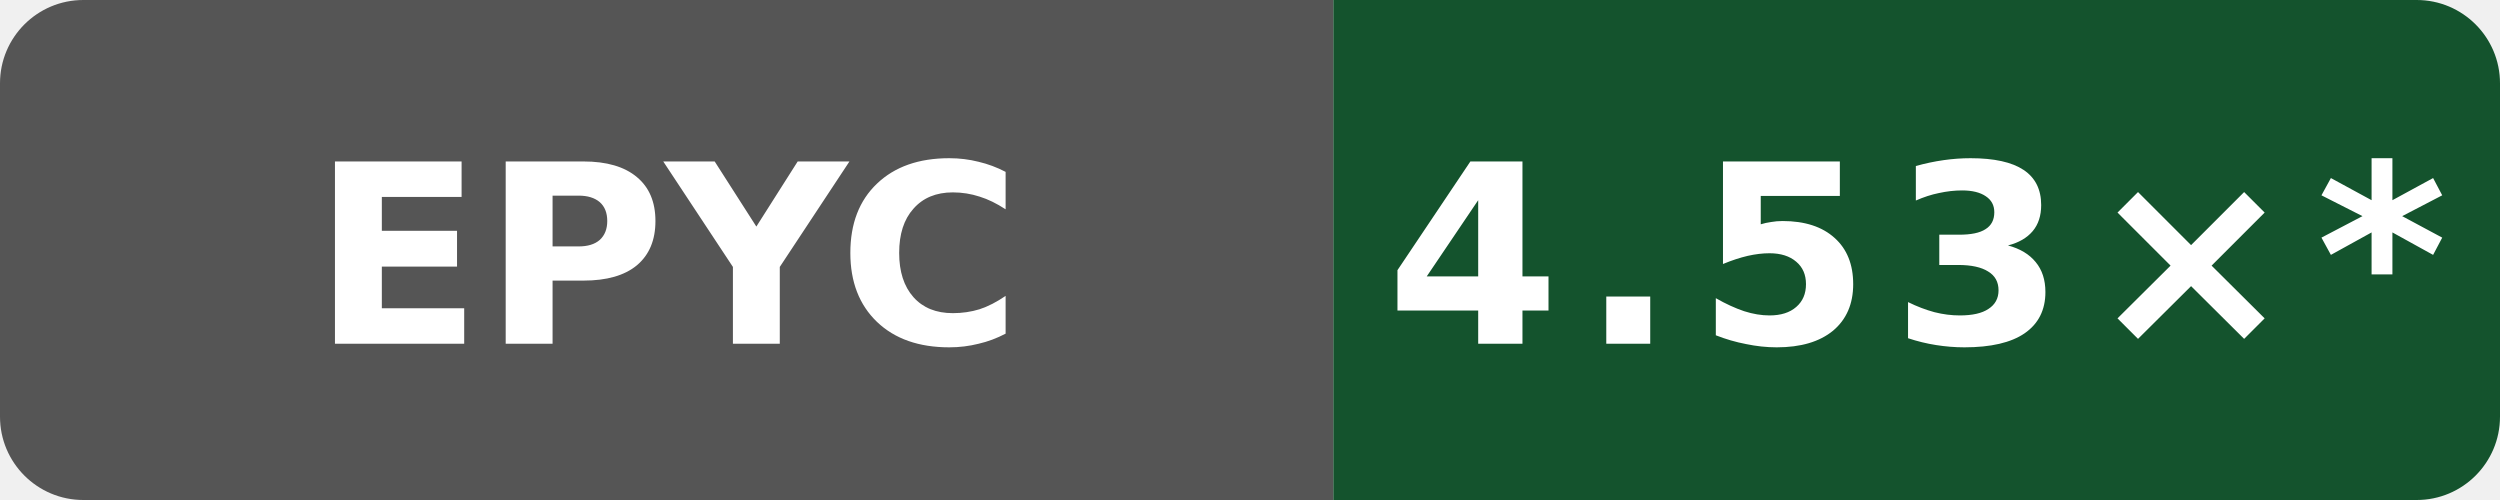
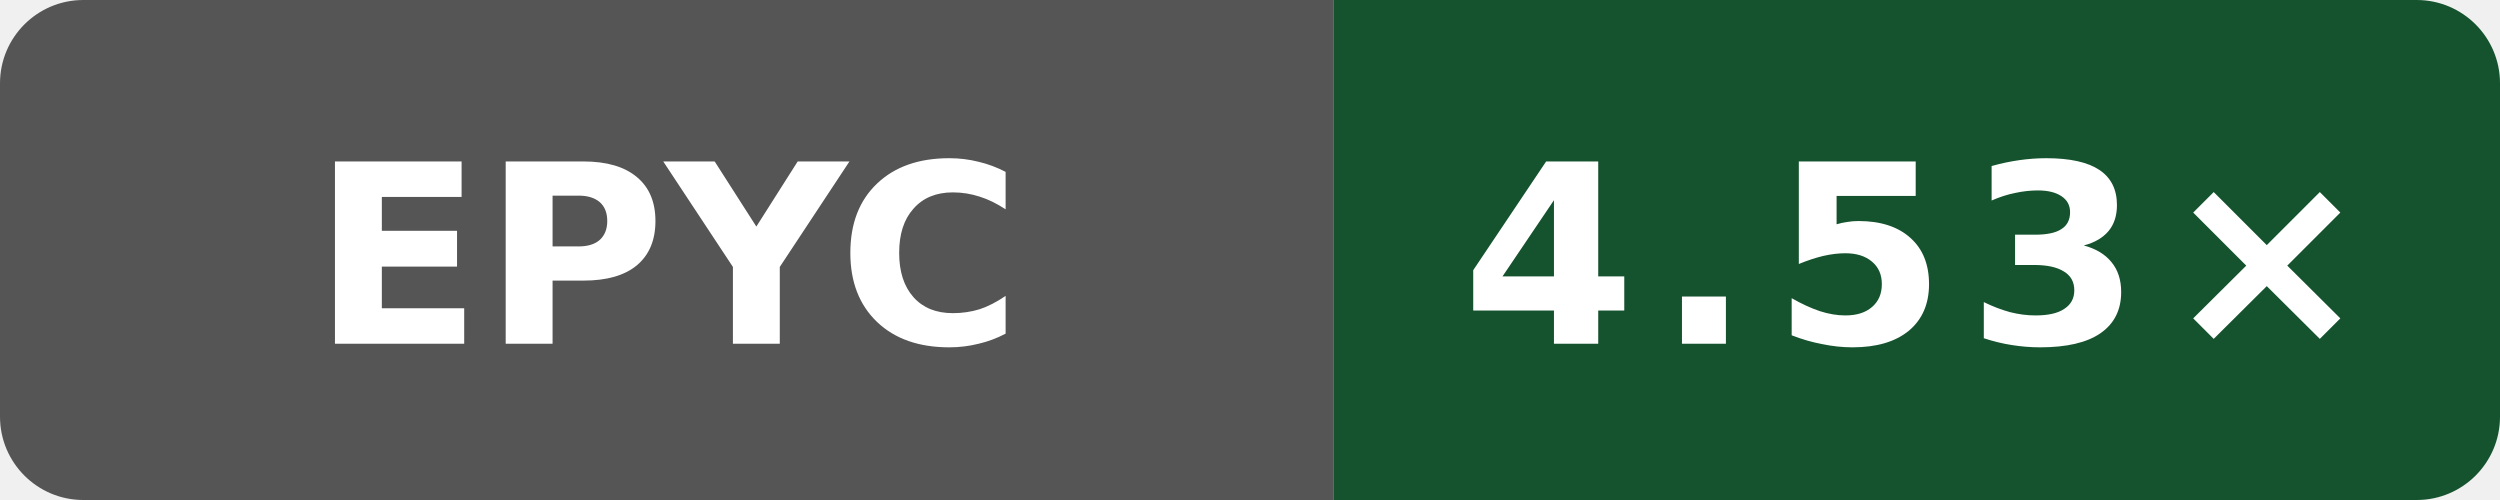
- <svg xmlns="http://www.w3.org/2000/svg" data-original-label="Boost compile CPU vs gcc" data-original-message="4.53×" width="120" height="24" viewBox="0 0 120 24" role="img" aria-label="Boost compile CPU vs gcc; AMD EPYC 9V74 80-Core Processor; measured 393d1b1d09089ffdade676f4e7cbad8759c15d2a; 27 commits behind main: 4.53×*">
+ <svg xmlns="http://www.w3.org/2000/svg" data-original-label="Boost compile CPU vs gcc" data-original-message="4.53×" width="120" height="24" viewBox="0 0 120 24" role="img" aria-label="Boost compile CPU vs gcc; AMD EPYC 9V74 80-Core Processor; measured b858d4082cddcb8e1e930d786f3f1139c6996e6d; 0 commits behind main: 4.53×">
  <defs>
    <clipPath id="badge">
      <rect width="120" height="24" rx="4" />
    </clipPath>
  </defs>
  <g clip-path="url(#badge)">
    <rect width="64" height="24" fill="#555" />
    <rect x="64" width="56" height="24" fill="#14532d" />
  </g>
  <text x="32" y="16.5" fill="#fff" text-anchor="middle" font-family="Verdana,Geneva,DejaVu Sans,sans-serif" font-size="12" font-weight="700" textLength="31" lengthAdjust="spacingAndGlyphs">EPYC</text>
-   <text x="92" y="16.5" fill="#fff" text-anchor="middle" font-family="Verdana,Geneva,DejaVu Sans,sans-serif" font-size="12" font-weight="700" letter-spacing="1" textLength="44" lengthAdjust="spacingAndGlyphs">4.53×*</text>
+   <text x="92" y="16.5" fill="#fff" text-anchor="middle" font-family="Verdana,Geneva,DejaVu Sans,sans-serif" font-size="12" font-weight="700" letter-spacing="1" textLength="39" lengthAdjust="spacingAndGlyphs">4.53×</text>
</svg>
